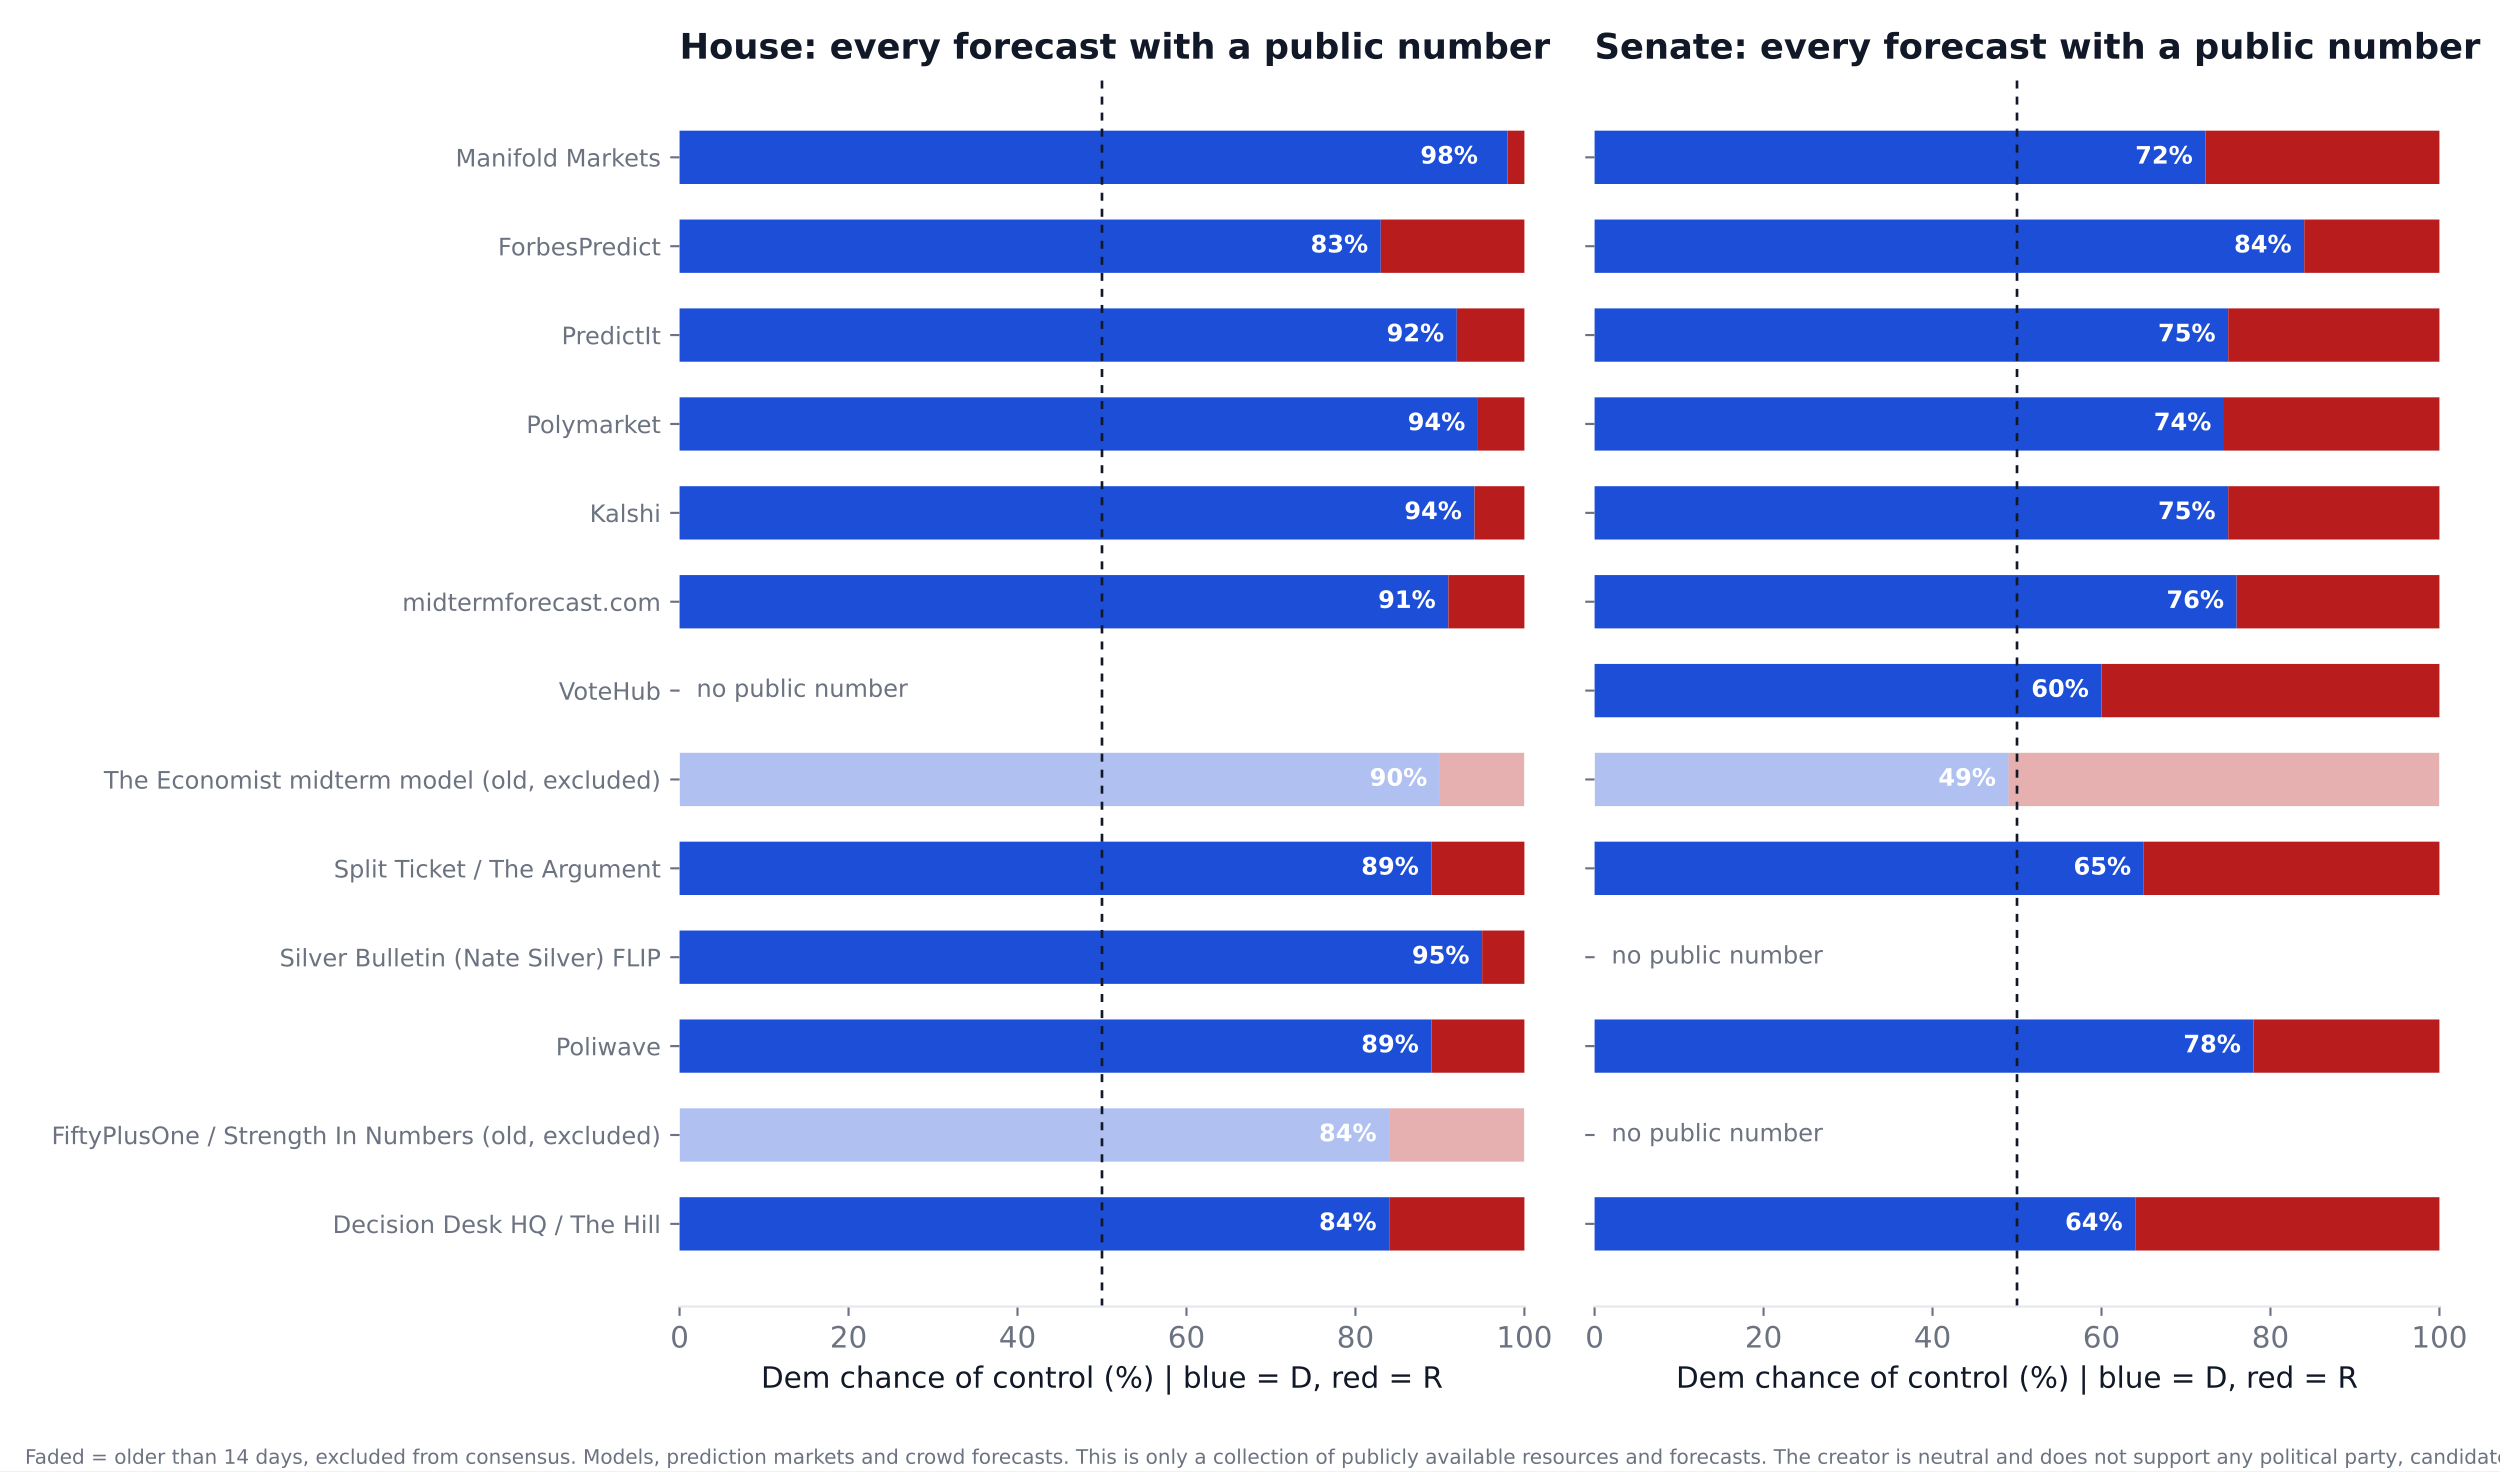
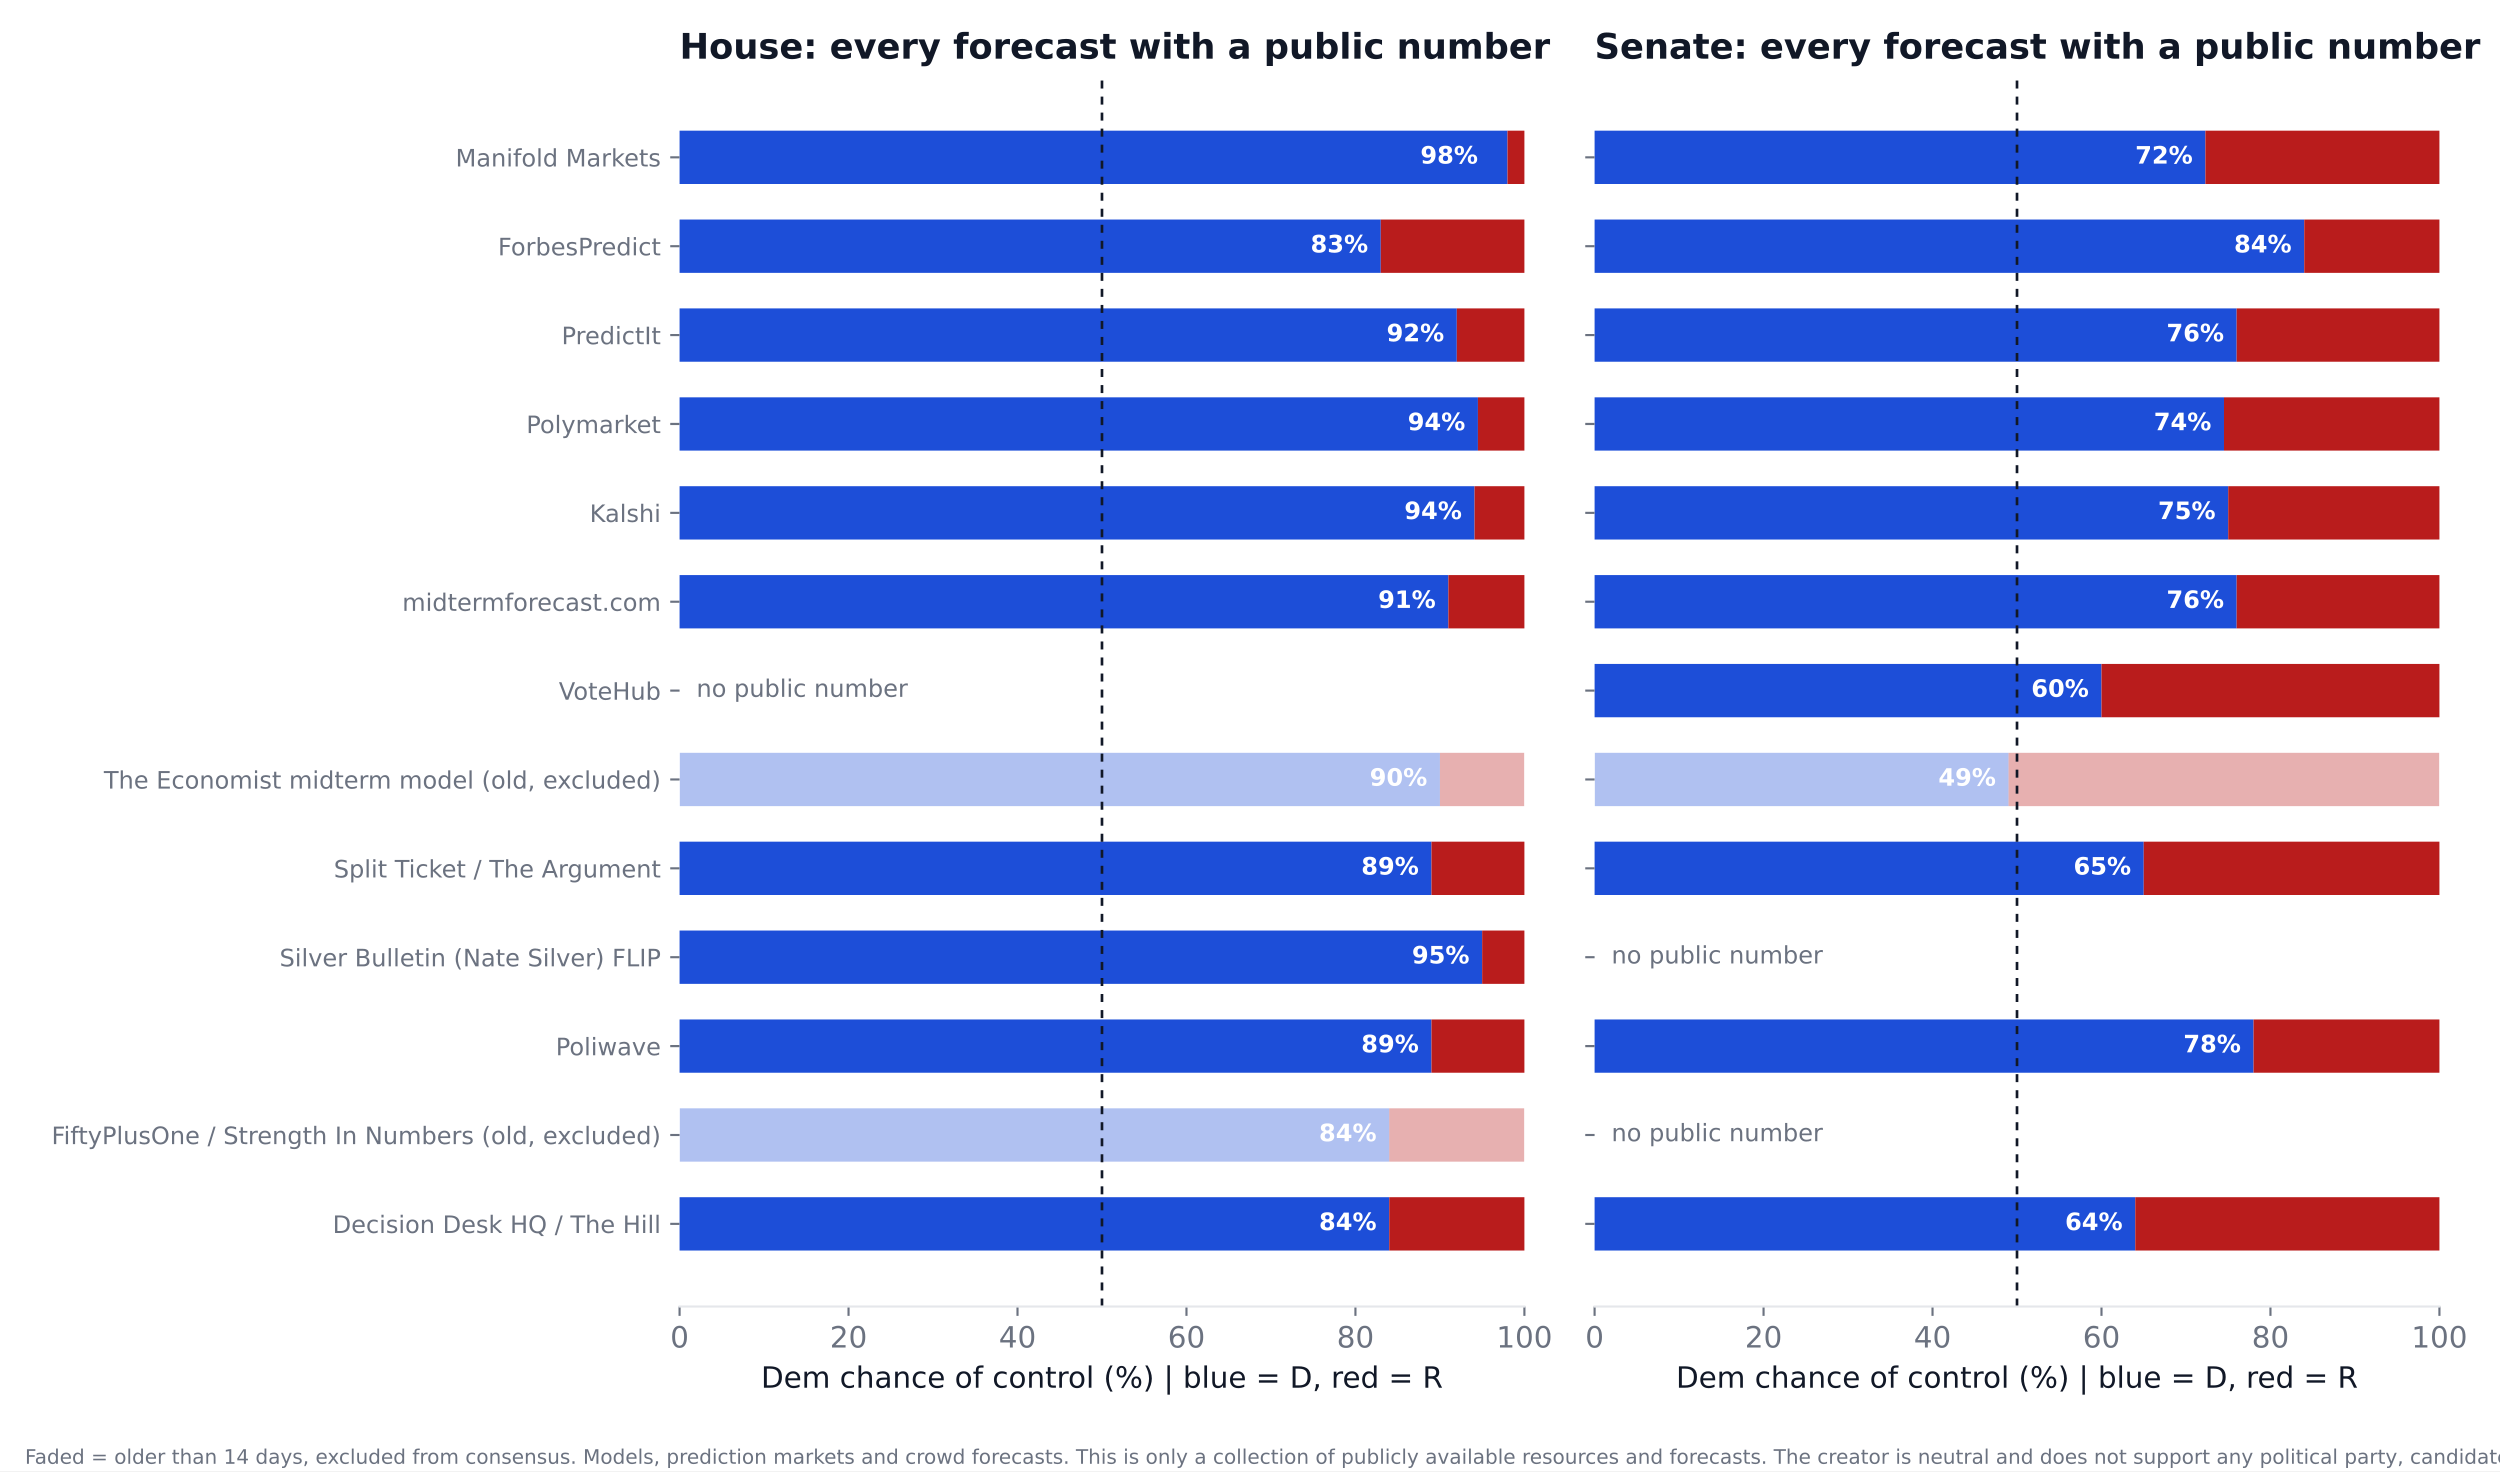
<svg xmlns="http://www.w3.org/2000/svg" xmlns:xlink="http://www.w3.org/1999/xlink" width="936pt" height="550.8pt" viewBox="0 0 936 550.8" version="1.1">
  <defs>
    <style type="text/css">*{stroke-linejoin: round; stroke-linecap: butt}</style>
  </defs>
  <g id="figure_1">
    <g id="patch_1">
      <path d="M 0 550.8  L 936 550.8  L 936 0  L 0 0  z " style="fill: #ffffff" />
    </g>
    <g id="axes_1">
      <g id="patch_2">
        <path d="M 254.433 489.159  L 570.736 489.159  L 570.736 27.96  L 254.433 27.96  z " style="fill: #ffffff" />
      </g>
      <g id="patch_3">
-         <path d="M 254.433 468.195  L 520.128 468.195  L 520.128 448.23  L 254.433 448.23  z " clip-path="url(#p89805e3b97)" style="fill: #1d4ed8" />
+         <path d="M 254.433 468.195  L 520.128 468.195  L 520.128 448.23  L 254.433 448.23  z " clip-path="url(#p51b4116039)" style="fill: #1d4ed8" />
      </g>
      <g id="patch_4">
-         <path d="M 520.128 468.195  L 570.736 468.195  L 570.736 448.23  L 520.128 448.23  z " clip-path="url(#p89805e3b97)" style="fill: #b91c1c" />
+         <path d="M 520.128 468.195  L 570.736 468.195  L 570.736 448.23  L 520.128 448.23  z " clip-path="url(#p51b4116039)" style="fill: #b91c1c" />
      </g>
      <g id="patch_5">
-         <path d="M 254.433 434.919  L 520.128 434.919  L 520.128 414.954  L 254.433 414.954  z " clip-path="url(#p89805e3b97)" style="fill: #1d4ed8; opacity: 0.35" />
+         <path d="M 254.433 434.919  L 520.128 434.919  L 520.128 414.954  L 254.433 414.954  z " clip-path="url(#p51b4116039)" style="fill: #1d4ed8; opacity: 0.35" />
      </g>
      <g id="patch_6">
-         <path d="M 520.128 434.919  L 570.736 434.919  L 570.736 414.954  L 520.128 414.954  z " clip-path="url(#p89805e3b97)" style="fill: #b91c1c; opacity: 0.35" />
+         <path d="M 520.128 434.919  L 570.736 434.919  L 570.736 414.954  L 520.128 414.954  z " clip-path="url(#p51b4116039)" style="fill: #b91c1c; opacity: 0.35" />
      </g>
      <g id="patch_7">
-         <path d="M 254.433 401.644  L 535.943 401.644  L 535.943 381.679  L 254.433 381.679  z " clip-path="url(#p89805e3b97)" style="fill: #1d4ed8" />
+         <path d="M 254.433 401.644  L 535.943 401.644  L 535.943 381.679  L 254.433 381.679  z " clip-path="url(#p51b4116039)" style="fill: #1d4ed8" />
      </g>
      <g id="patch_8">
-         <path d="M 535.943 401.644  L 570.736 401.644  L 570.736 381.679  L 535.943 381.679  z " clip-path="url(#p89805e3b97)" style="fill: #b91c1c" />
+         <path d="M 535.943 401.644  L 570.736 401.644  L 570.736 381.679  L 535.943 381.679  z " clip-path="url(#p51b4116039)" style="fill: #b91c1c" />
      </g>
      <g id="patch_9">
-         <path d="M 254.433 368.368  L 554.921 368.368  L 554.921 348.403  L 254.433 348.403  z " clip-path="url(#p89805e3b97)" style="fill: #1d4ed8" />
+         <path d="M 254.433 368.368  L 554.921 368.368  L 554.921 348.403  L 254.433 348.403  z " clip-path="url(#p51b4116039)" style="fill: #1d4ed8" />
      </g>
      <g id="patch_10">
-         <path d="M 554.921 368.368  L 570.736 368.368  L 570.736 348.403  L 554.921 348.403  z " clip-path="url(#p89805e3b97)" style="fill: #b91c1c" />
+         <path d="M 554.921 368.368  L 570.736 368.368  L 570.736 348.403  L 554.921 348.403  z " clip-path="url(#p51b4116039)" style="fill: #b91c1c" />
      </g>
      <g id="patch_11">
-         <path d="M 254.433 335.093  L 535.943 335.093  L 535.943 315.128  L 254.433 315.128  z " clip-path="url(#p89805e3b97)" style="fill: #1d4ed8" />
+         <path d="M 254.433 335.093  L 535.943 335.093  L 535.943 315.128  L 254.433 315.128  z " clip-path="url(#p51b4116039)" style="fill: #1d4ed8" />
      </g>
      <g id="patch_12">
-         <path d="M 535.943 335.093  L 570.736 335.093  L 570.736 315.128  L 535.943 315.128  z " clip-path="url(#p89805e3b97)" style="fill: #b91c1c" />
+         <path d="M 535.943 335.093  L 570.736 335.093  L 570.736 315.128  L 535.943 315.128  z " clip-path="url(#p51b4116039)" style="fill: #b91c1c" />
      </g>
      <g id="patch_13">
-         <path d="M 254.433 301.817  L 539.106 301.817  L 539.106 281.852  L 254.433 281.852  z " clip-path="url(#p89805e3b97)" style="fill: #1d4ed8; opacity: 0.35" />
+         <path d="M 254.433 301.817  L 539.106 301.817  L 539.106 281.852  L 254.433 281.852  z " clip-path="url(#p51b4116039)" style="fill: #1d4ed8; opacity: 0.35" />
      </g>
      <g id="patch_14">
-         <path d="M 539.106 301.817  L 570.736 301.817  L 570.736 281.852  L 539.106 281.852  z " clip-path="url(#p89805e3b97)" style="fill: #b91c1c; opacity: 0.35" />
+         <path d="M 539.106 301.817  L 570.736 301.817  L 570.736 281.852  L 539.106 281.852  z " clip-path="url(#p51b4116039)" style="fill: #b91c1c; opacity: 0.35" />
      </g>
      <g id="patch_15">
-         <path d="M 254.433 235.266  L 542.269 235.266  L 542.269 215.301  L 254.433 215.301  z " clip-path="url(#p89805e3b97)" style="fill: #1d4ed8" />
+         <path d="M 254.433 235.266  L 542.269 235.266  L 542.269 215.301  L 254.433 215.301  z " clip-path="url(#p51b4116039)" style="fill: #1d4ed8" />
      </g>
      <g id="patch_16">
-         <path d="M 542.269 235.266  L 570.736 235.266  L 570.736 215.301  L 542.269 215.301  z " clip-path="url(#p89805e3b97)" style="fill: #b91c1c" />
+         <path d="M 542.269 235.266  L 570.736 235.266  L 570.736 215.301  L 542.269 215.301  z " clip-path="url(#p51b4116039)" style="fill: #b91c1c" />
      </g>
      <g id="patch_17">
-         <path d="M 254.433 201.991  L 552.074 201.991  L 552.074 182.026  L 254.433 182.026  z " clip-path="url(#p89805e3b97)" style="fill: #1d4ed8" />
+         <path d="M 254.433 201.991  L 552.074 201.991  L 552.074 182.026  L 254.433 182.026  z " clip-path="url(#p51b4116039)" style="fill: #1d4ed8" />
      </g>
      <g id="patch_18">
-         <path d="M 552.074 201.991  L 570.736 201.991  L 570.736 182.026  L 552.074 182.026  z " clip-path="url(#p89805e3b97)" style="fill: #b91c1c" />
+         <path d="M 552.074 201.991  L 570.736 201.991  L 570.736 182.026  L 552.074 182.026  z " clip-path="url(#p51b4116039)" style="fill: #b91c1c" />
      </g>
      <g id="patch_19">
-         <path d="M 254.433 168.715  L 553.34 168.715  L 553.34 148.75  L 254.433 148.75  z " clip-path="url(#p89805e3b97)" style="fill: #1d4ed8" />
+         <path d="M 254.433 168.715  L 553.34 168.715  L 553.34 148.75  L 254.433 148.75  z " clip-path="url(#p51b4116039)" style="fill: #1d4ed8" />
      </g>
      <g id="patch_20">
-         <path d="M 553.34 168.715  L 570.736 168.715  L 570.736 148.75  L 553.34 148.75  z " clip-path="url(#p89805e3b97)" style="fill: #b91c1c" />
+         <path d="M 553.34 168.715  L 570.736 168.715  L 570.736 148.75  L 553.34 148.75  z " clip-path="url(#p51b4116039)" style="fill: #b91c1c" />
      </g>
      <g id="patch_21">
-         <path d="M 254.433 135.44  L 545.432 135.44  L 545.432 115.475  L 254.433 115.475  z " clip-path="url(#p89805e3b97)" style="fill: #1d4ed8" />
+         <path d="M 254.433 135.44  L 545.432 135.44  L 545.432 115.475  L 254.433 115.475  z " clip-path="url(#p51b4116039)" style="fill: #1d4ed8" />
      </g>
      <g id="patch_22">
-         <path d="M 545.432 135.44  L 570.736 135.44  L 570.736 115.475  L 545.432 115.475  z " clip-path="url(#p89805e3b97)" style="fill: #b91c1c" />
+         <path d="M 545.432 135.44  L 570.736 135.44  L 570.736 115.475  L 545.432 115.475  z " clip-path="url(#p51b4116039)" style="fill: #b91c1c" />
      </g>
      <g id="patch_23">
-         <path d="M 254.433 102.164  L 516.965 102.164  L 516.965 82.199  L 254.433 82.199  z " clip-path="url(#p89805e3b97)" style="fill: #1d4ed8" />
+         <path d="M 254.433 102.164  L 516.965 102.164  L 516.965 82.199  L 254.433 82.199  z " clip-path="url(#p51b4116039)" style="fill: #1d4ed8" />
      </g>
      <g id="patch_24">
-         <path d="M 516.965 102.164  L 570.736 102.164  L 570.736 82.199  L 516.965 82.199  z " clip-path="url(#p89805e3b97)" style="fill: #b91c1c" />
+         <path d="M 516.965 102.164  L 570.736 102.164  L 570.736 82.199  L 516.965 82.199  z " clip-path="url(#p51b4116039)" style="fill: #b91c1c" />
      </g>
      <g id="patch_25">
-         <path d="M 254.433 68.889  L 564.41 68.889  L 564.41 48.924  L 254.433 48.924  z " clip-path="url(#p89805e3b97)" style="fill: #1d4ed8" />
+         <path d="M 254.433 68.889  L 564.41 68.889  L 564.41 48.924  L 254.433 48.924  z " clip-path="url(#p51b4116039)" style="fill: #1d4ed8" />
      </g>
      <g id="patch_26">
-         <path d="M 564.41 68.889  L 570.736 68.889  L 570.736 48.924  L 564.41 48.924  z " clip-path="url(#p89805e3b97)" style="fill: #b91c1c" />
+         <path d="M 564.41 68.889  L 570.736 68.889  L 570.736 48.924  L 564.41 48.924  z " clip-path="url(#p51b4116039)" style="fill: #b91c1c" />
      </g>
      <g id="matplotlib.axis_1">
        <g id="xtick_1">
          <g id="line2d_1">
            <defs>
-               <path id="mbe87a7984d" d="M 0 0  L 0 3.5  " style="stroke: #6b7280; stroke-width: 0.8" />
+               <path id="mcd37101087" d="M 0 0  L 0 3.5  " style="stroke: #6b7280; stroke-width: 0.8" />
            </defs>
            <g>
-               <use xlink:href="#mbe87a7984d" x="254.433" y="489.159" style="fill: #6b7280; stroke: #6b7280; stroke-width: 0.8" />
+               <use xlink:href="#mcd37101087" x="254.433" y="489.159" style="fill: #6b7280; stroke: #6b7280; stroke-width: 0.8" />
            </g>
          </g>
          <g id="text_1">
            <text style="font-size: 11px; font-family: 'DejaVu Sans'; text-anchor: middle; fill: #6b7280" x="254.433" y="504.516" transform="rotate(-0 254.4325 504.516)">0</text>
          </g>
        </g>
        <g id="xtick_2">
          <g id="line2d_2">
            <g>
-               <use xlink:href="#mbe87a7984d" x="317.693" y="489.159" style="fill: #6b7280; stroke: #6b7280; stroke-width: 0.8" />
+               <use xlink:href="#mcd37101087" x="317.693" y="489.159" style="fill: #6b7280; stroke: #6b7280; stroke-width: 0.8" />
            </g>
          </g>
          <g id="text_2">
            <text style="font-size: 11px; font-family: 'DejaVu Sans'; text-anchor: middle; fill: #6b7280" x="317.693" y="504.516" transform="rotate(-0 317.6932 504.516)">20</text>
          </g>
        </g>
        <g id="xtick_3">
          <g id="line2d_3">
            <g>
-               <use xlink:href="#mbe87a7984d" x="380.954" y="489.159" style="fill: #6b7280; stroke: #6b7280; stroke-width: 0.8" />
+               <use xlink:href="#mcd37101087" x="380.954" y="489.159" style="fill: #6b7280; stroke: #6b7280; stroke-width: 0.8" />
            </g>
          </g>
          <g id="text_3">
            <text style="font-size: 11px; font-family: 'DejaVu Sans'; text-anchor: middle; fill: #6b7280" x="380.954" y="504.516" transform="rotate(-0 380.954 504.516)">40</text>
          </g>
        </g>
        <g id="xtick_4">
          <g id="line2d_4">
            <g>
-               <use xlink:href="#mbe87a7984d" x="444.215" y="489.159" style="fill: #6b7280; stroke: #6b7280; stroke-width: 0.8" />
+               <use xlink:href="#mcd37101087" x="444.215" y="489.159" style="fill: #6b7280; stroke: #6b7280; stroke-width: 0.8" />
            </g>
          </g>
          <g id="text_4">
            <text style="font-size: 11px; font-family: 'DejaVu Sans'; text-anchor: middle; fill: #6b7280" x="444.215" y="504.516" transform="rotate(-0 444.2147 504.516)">60</text>
          </g>
        </g>
        <g id="xtick_5">
          <g id="line2d_5">
            <g>
-               <use xlink:href="#mbe87a7984d" x="507.476" y="489.159" style="fill: #6b7280; stroke: #6b7280; stroke-width: 0.8" />
+               <use xlink:href="#mcd37101087" x="507.476" y="489.159" style="fill: #6b7280; stroke: #6b7280; stroke-width: 0.8" />
            </g>
          </g>
          <g id="text_5">
            <text style="font-size: 11px; font-family: 'DejaVu Sans'; text-anchor: middle; fill: #6b7280" x="507.476" y="504.516" transform="rotate(-0 507.4755 504.516)">80</text>
          </g>
        </g>
        <g id="xtick_6">
          <g id="line2d_6">
            <g>
-               <use xlink:href="#mbe87a7984d" x="570.736" y="489.159" style="fill: #6b7280; stroke: #6b7280; stroke-width: 0.8" />
+               <use xlink:href="#mcd37101087" x="570.736" y="489.159" style="fill: #6b7280; stroke: #6b7280; stroke-width: 0.8" />
            </g>
          </g>
          <g id="text_6">
            <text style="font-size: 11px; font-family: 'DejaVu Sans'; text-anchor: middle; fill: #6b7280" x="570.736" y="504.516" transform="rotate(-0 570.7363 504.516)">100</text>
          </g>
        </g>
        <g id="text_7">
          <text style="font-size: 11px; font-family: 'DejaVu Sans'; text-anchor: middle; fill: #111827" x="412.584" y="519.565" transform="rotate(-0 412.5844 519.565)">Dem chance of control (%)  |  blue = D, red = R</text>
        </g>
      </g>
      <g id="matplotlib.axis_2">
        <g id="ytick_1">
          <g id="line2d_7">
            <defs>
-               <path id="m3fda03e2d8" d="M 0 0  L -3.5 0  " style="stroke: #6b7280; stroke-width: 0.8" />
+               <path id="m85558518d0" d="M 0 0  L -3.5 0  " style="stroke: #6b7280; stroke-width: 0.8" />
            </defs>
            <g>
-               <use xlink:href="#m3fda03e2d8" x="254.433" y="458.212" style="fill: #6b7280; stroke: #6b7280; stroke-width: 0.8" />
+               <use xlink:href="#m85558518d0" x="254.433" y="458.212" style="fill: #6b7280; stroke: #6b7280; stroke-width: 0.8" />
            </g>
          </g>
          <g id="text_8">
            <text style="font-size: 9px; font-family: 'DejaVu Sans'; text-anchor: end; fill: #6b7280" x="247.433" y="461.632" transform="rotate(-0 247.4325 461.6316)">Decision Desk HQ / The Hill</text>
          </g>
        </g>
        <g id="ytick_2">
          <g id="line2d_8">
            <g>
-               <use xlink:href="#m3fda03e2d8" x="254.433" y="424.937" style="fill: #6b7280; stroke: #6b7280; stroke-width: 0.8" />
+               <use xlink:href="#m85558518d0" x="254.433" y="424.937" style="fill: #6b7280; stroke: #6b7280; stroke-width: 0.8" />
            </g>
          </g>
          <g id="text_9">
            <text style="font-size: 9px; font-family: 'DejaVu Sans'; text-anchor: end; fill: #6b7280" x="247.433" y="428.356" transform="rotate(-0 247.4325 428.3561)">FiftyPlusOne / Strength In Numbers (old, excluded)</text>
          </g>
        </g>
        <g id="ytick_3">
          <g id="line2d_9">
            <g>
-               <use xlink:href="#m3fda03e2d8" x="254.433" y="391.661" style="fill: #6b7280; stroke: #6b7280; stroke-width: 0.8" />
+               <use xlink:href="#m85558518d0" x="254.433" y="391.661" style="fill: #6b7280; stroke: #6b7280; stroke-width: 0.8" />
            </g>
          </g>
          <g id="text_10">
            <text style="font-size: 9px; font-family: 'DejaVu Sans'; text-anchor: end; fill: #6b7280" x="247.433" y="395.081" transform="rotate(-0 247.4325 395.0806)">Poliwave</text>
          </g>
        </g>
        <g id="ytick_4">
          <g id="line2d_10">
            <g>
-               <use xlink:href="#m3fda03e2d8" x="254.433" y="358.386" style="fill: #6b7280; stroke: #6b7280; stroke-width: 0.8" />
+               <use xlink:href="#m85558518d0" x="254.433" y="358.386" style="fill: #6b7280; stroke: #6b7280; stroke-width: 0.8" />
            </g>
          </g>
          <g id="text_11">
            <text style="font-size: 9px; font-family: 'DejaVu Sans'; text-anchor: end; fill: #6b7280" x="247.433" y="361.805" transform="rotate(-0 247.4325 361.8051)">Silver Bulletin (Nate Silver) FLIP</text>
          </g>
        </g>
        <g id="ytick_5">
          <g id="line2d_11">
            <g>
-               <use xlink:href="#m3fda03e2d8" x="254.433" y="325.11" style="fill: #6b7280; stroke: #6b7280; stroke-width: 0.8" />
+               <use xlink:href="#m85558518d0" x="254.433" y="325.11" style="fill: #6b7280; stroke: #6b7280; stroke-width: 0.8" />
            </g>
          </g>
          <g id="text_12">
            <text style="font-size: 9px; font-family: 'DejaVu Sans'; text-anchor: end; fill: #6b7280" x="247.433" y="328.53" transform="rotate(-0 247.4325 328.5296)">Split Ticket / The Argument</text>
          </g>
        </g>
        <g id="ytick_6">
          <g id="line2d_12">
            <g>
-               <use xlink:href="#m3fda03e2d8" x="254.433" y="291.835" style="fill: #6b7280; stroke: #6b7280; stroke-width: 0.8" />
+               <use xlink:href="#m85558518d0" x="254.433" y="291.835" style="fill: #6b7280; stroke: #6b7280; stroke-width: 0.8" />
            </g>
          </g>
          <g id="text_13">
            <text style="font-size: 9px; font-family: 'DejaVu Sans'; text-anchor: end; fill: #6b7280" x="247.433" y="295.254" transform="rotate(-0 247.4325 295.2541)">The Economist midterm model (old, excluded)</text>
          </g>
        </g>
        <g id="ytick_7">
          <g id="line2d_13">
            <g>
-               <use xlink:href="#m3fda03e2d8" x="254.433" y="258.559" style="fill: #6b7280; stroke: #6b7280; stroke-width: 0.8" />
+               <use xlink:href="#m85558518d0" x="254.433" y="258.559" style="fill: #6b7280; stroke: #6b7280; stroke-width: 0.8" />
            </g>
          </g>
          <g id="text_14">
            <text style="font-size: 9px; font-family: 'DejaVu Sans'; text-anchor: end; fill: #6b7280" x="247.433" y="261.979" transform="rotate(-0 247.4325 261.9786)">VoteHub</text>
          </g>
        </g>
        <g id="ytick_8">
          <g id="line2d_14">
            <g>
-               <use xlink:href="#m3fda03e2d8" x="254.433" y="225.284" style="fill: #6b7280; stroke: #6b7280; stroke-width: 0.8" />
+               <use xlink:href="#m85558518d0" x="254.433" y="225.284" style="fill: #6b7280; stroke: #6b7280; stroke-width: 0.8" />
            </g>
          </g>
          <g id="text_15">
            <text style="font-size: 9px; font-family: 'DejaVu Sans'; text-anchor: end; fill: #6b7280" x="247.433" y="228.703" transform="rotate(-0 247.4325 228.7031)">midtermforecast.com</text>
          </g>
        </g>
        <g id="ytick_9">
          <g id="line2d_15">
            <g>
-               <use xlink:href="#m3fda03e2d8" x="254.433" y="192.008" style="fill: #6b7280; stroke: #6b7280; stroke-width: 0.8" />
+               <use xlink:href="#m85558518d0" x="254.433" y="192.008" style="fill: #6b7280; stroke: #6b7280; stroke-width: 0.8" />
            </g>
          </g>
          <g id="text_16">
            <text style="font-size: 9px; font-family: 'DejaVu Sans'; text-anchor: end; fill: #6b7280" x="247.433" y="195.428" transform="rotate(-0 247.4325 195.4276)">Kalshi</text>
          </g>
        </g>
        <g id="ytick_10">
          <g id="line2d_16">
            <g>
-               <use xlink:href="#m3fda03e2d8" x="254.433" y="158.733" style="fill: #6b7280; stroke: #6b7280; stroke-width: 0.8" />
+               <use xlink:href="#m85558518d0" x="254.433" y="158.733" style="fill: #6b7280; stroke: #6b7280; stroke-width: 0.8" />
            </g>
          </g>
          <g id="text_17">
            <text style="font-size: 9px; font-family: 'DejaVu Sans'; text-anchor: end; fill: #6b7280" x="247.433" y="162.152" transform="rotate(-0 247.4325 162.1521)">Polymarket</text>
          </g>
        </g>
        <g id="ytick_11">
          <g id="line2d_17">
            <g>
-               <use xlink:href="#m3fda03e2d8" x="254.433" y="125.457" style="fill: #6b7280; stroke: #6b7280; stroke-width: 0.8" />
+               <use xlink:href="#m85558518d0" x="254.433" y="125.457" style="fill: #6b7280; stroke: #6b7280; stroke-width: 0.8" />
            </g>
          </g>
          <g id="text_18">
            <text style="font-size: 9px; font-family: 'DejaVu Sans'; text-anchor: end; fill: #6b7280" x="247.433" y="128.877" transform="rotate(-0 247.4325 128.8765)">PredictIt</text>
          </g>
        </g>
        <g id="ytick_12">
          <g id="line2d_18">
            <g>
-               <use xlink:href="#m3fda03e2d8" x="254.433" y="92.182" style="fill: #6b7280; stroke: #6b7280; stroke-width: 0.8" />
+               <use xlink:href="#m85558518d0" x="254.433" y="92.182" style="fill: #6b7280; stroke: #6b7280; stroke-width: 0.8" />
            </g>
          </g>
          <g id="text_19">
            <text style="font-size: 9px; font-family: 'DejaVu Sans'; text-anchor: end; fill: #6b7280" x="247.433" y="95.601" transform="rotate(-0 247.4325 95.60103)">ForbesPredict</text>
          </g>
        </g>
        <g id="ytick_13">
          <g id="line2d_19">
            <g>
-               <use xlink:href="#m3fda03e2d8" x="254.433" y="58.906" style="fill: #6b7280; stroke: #6b7280; stroke-width: 0.8" />
+               <use xlink:href="#m85558518d0" x="254.433" y="58.906" style="fill: #6b7280; stroke: #6b7280; stroke-width: 0.8" />
            </g>
          </g>
          <g id="text_20">
            <text style="font-size: 9px; font-family: 'DejaVu Sans'; text-anchor: end; fill: #6b7280" x="247.433" y="62.326" transform="rotate(-0 247.4325 62.32552)">Manifold Markets</text>
          </g>
        </g>
      </g>
      <g id="line2d_20">
-         <path d="M 412.584 489.159  L 412.584 27.96  " clip-path="url(#p89805e3b97)" style="fill: none; stroke-dasharray: 3,3; stroke-dashoffset: 0; stroke: #111827" />
+         <path d="M 412.584 489.159  L 412.584 27.96  " clip-path="url(#p51b4116039)" style="fill: none; stroke-dasharray: 3,3; stroke-dashoffset: 0; stroke: #111827" />
      </g>
      <g id="patch_27">
        <path d="M 254.433 489.159  L 570.736 489.159  " style="fill: none; stroke: #e5e7eb; stroke-width: 0.8; stroke-linejoin: miter; stroke-linecap: square" />
      </g>
      <g id="text_21">
        <text style="font-weight: 700; font-size: 9px; font-family: 'DejaVu Sans'; text-anchor: end; fill: #ffffff" x="515.383" y="460.55" transform="rotate(-0 515.3831 460.5502)">84%</text>
      </g>
      <g id="text_22">
        <text style="font-weight: 700; font-size: 9px; font-family: 'DejaVu Sans'; text-anchor: end; fill: #ffffff" x="515.383" y="427.275" transform="rotate(-0 515.3831 427.2747)">84%</text>
      </g>
      <g id="text_23">
        <text style="font-weight: 700; font-size: 9px; font-family: 'DejaVu Sans'; text-anchor: end; fill: #ffffff" x="531.198" y="393.999" transform="rotate(-0 531.1983 393.9992)">89%</text>
      </g>
      <g id="text_24">
        <text style="font-weight: 700; font-size: 9px; font-family: 'DejaVu Sans'; text-anchor: end; fill: #ffffff" x="550.177" y="360.724" transform="rotate(-0 550.1765 360.7237)">95%</text>
      </g>
      <g id="text_25">
        <text style="font-weight: 700; font-size: 9px; font-family: 'DejaVu Sans'; text-anchor: end; fill: #ffffff" x="531.198" y="327.448" transform="rotate(-0 531.1983 327.4482)">89%</text>
      </g>
      <g id="text_26">
        <text style="font-weight: 700; font-size: 9px; font-family: 'DejaVu Sans'; text-anchor: end; fill: #ffffff" x="534.361" y="294.173" transform="rotate(-0 534.3613 294.1727)">90%</text>
      </g>
      <g id="text_27">
        <text style="font-size: 9px; font-family: 'DejaVu Sans'; text-anchor: start; fill: #6b7280" x="260.759" y="260.898" transform="rotate(-0 260.7586 260.8975)">no public number</text>
      </g>
      <g id="text_28">
        <text style="font-weight: 700; font-size: 9px; font-family: 'DejaVu Sans'; text-anchor: end; fill: #ffffff" x="537.524" y="227.622" transform="rotate(-0 537.5244 227.6217)">91%</text>
      </g>
      <g id="text_29">
        <text style="font-weight: 700; font-size: 9px; font-family: 'DejaVu Sans'; text-anchor: end; fill: #ffffff" x="547.33" y="194.346" transform="rotate(-0 547.3298 194.3462)">94%</text>
      </g>
      <g id="text_30">
        <text style="font-weight: 700; font-size: 9px; font-family: 'DejaVu Sans'; text-anchor: end; fill: #ffffff" x="548.595" y="161.071" transform="rotate(-0 548.595 161.0706)">94%</text>
      </g>
      <g id="text_31">
        <text style="font-weight: 700; font-size: 9px; font-family: 'DejaVu Sans'; text-anchor: end; fill: #ffffff" x="540.687" y="127.795" transform="rotate(-0 540.6874 127.7951)">92%</text>
      </g>
      <g id="text_32">
        <text style="font-weight: 700; font-size: 9px; font-family: 'DejaVu Sans'; text-anchor: end; fill: #ffffff" x="512.22" y="94.52" transform="rotate(-0 512.2201 94.51963)">83%</text>
      </g>
      <g id="text_33">
        <text style="font-weight: 700; font-size: 9px; font-family: 'DejaVu Sans'; text-anchor: end; fill: #ffffff" x="553.34" y="61.244" transform="rotate(-0 553.3395 61.24412)">98%</text>
      </g>
      <g id="text_34">
        <text style="font-weight: 700; font-size: 13.2px; font-family: 'DejaVu Sans'; text-anchor: start; fill: #111827" x="254.433" y="21.96" transform="rotate(-0 254.4325 21.96)">House: every forecast with a public number</text>
      </g>
    </g>
    <g id="axes_2">
      <g id="patch_28">
        <path d="M 597.016 489.159  L 913.32 489.159  L 913.32 27.96  L 597.016 27.96  z " style="fill: #ffffff" />
      </g>
      <g id="patch_29">
-         <path d="M 597.016 468.195  L 799.451 468.195  L 799.451 448.23  L 597.016 448.23  z " clip-path="url(#p4d7e7a5541)" style="fill: #1d4ed8" />
+         <path d="M 597.016 468.195  L 799.451 468.195  L 799.451 448.23  L 597.016 448.23  z " clip-path="url(#pf6389041ae)" style="fill: #1d4ed8" />
      </g>
      <g id="patch_30">
-         <path d="M 799.451 468.195  L 913.32 468.195  L 913.32 448.23  L 799.451 448.23  z " clip-path="url(#p4d7e7a5541)" style="fill: #b91c1c" />
+         <path d="M 799.451 468.195  L 913.32 468.195  L 913.32 448.23  L 799.451 448.23  z " clip-path="url(#pf6389041ae)" style="fill: #b91c1c" />
      </g>
      <g id="patch_31">
-         <path d="M 597.016 401.644  L 843.733 401.644  L 843.733 381.679  L 597.016 381.679  z " clip-path="url(#p4d7e7a5541)" style="fill: #1d4ed8" />
+         <path d="M 597.016 401.644  L 843.733 401.644  L 843.733 381.679  L 597.016 381.679  z " clip-path="url(#pf6389041ae)" style="fill: #1d4ed8" />
      </g>
      <g id="patch_32">
-         <path d="M 843.733 401.644  L 913.32 401.644  L 913.32 381.679  L 843.733 381.679  z " clip-path="url(#p4d7e7a5541)" style="fill: #b91c1c" />
+         <path d="M 843.733 401.644  L 913.32 401.644  L 913.32 381.679  L 843.733 381.679  z " clip-path="url(#pf6389041ae)" style="fill: #b91c1c" />
      </g>
      <g id="patch_33">
-         <path d="M 597.016 335.093  L 802.614 335.093  L 802.614 315.128  L 597.016 315.128  z " clip-path="url(#p4d7e7a5541)" style="fill: #1d4ed8" />
+         <path d="M 597.016 335.093  L 802.614 335.093  L 802.614 315.128  L 597.016 315.128  z " clip-path="url(#pf6389041ae)" style="fill: #1d4ed8" />
      </g>
      <g id="patch_34">
-         <path d="M 802.614 335.093  L 913.32 335.093  L 913.32 315.128  L 802.614 315.128  z " clip-path="url(#p4d7e7a5541)" style="fill: #b91c1c" />
+         <path d="M 802.614 335.093  L 913.32 335.093  L 913.32 315.128  L 802.614 315.128  z " clip-path="url(#pf6389041ae)" style="fill: #b91c1c" />
      </g>
      <g id="patch_35">
-         <path d="M 597.016 301.817  L 752.005 301.817  L 752.005 281.852  L 597.016 281.852  z " clip-path="url(#p4d7e7a5541)" style="fill: #1d4ed8; opacity: 0.35" />
+         <path d="M 597.016 301.817  L 752.005 301.817  L 752.005 281.852  L 597.016 281.852  z " clip-path="url(#pf6389041ae)" style="fill: #1d4ed8; opacity: 0.35" />
      </g>
      <g id="patch_36">
-         <path d="M 752.005 301.817  L 913.32 301.817  L 913.32 281.852  L 752.005 281.852  z " clip-path="url(#p4d7e7a5541)" style="fill: #b91c1c; opacity: 0.35" />
+         <path d="M 752.005 301.817  L 913.32 301.817  L 913.32 281.852  L 752.005 281.852  z " clip-path="url(#pf6389041ae)" style="fill: #b91c1c; opacity: 0.35" />
      </g>
      <g id="patch_37">
-         <path d="M 597.016 268.542  L 786.798 268.542  L 786.798 248.577  L 597.016 248.577  z " clip-path="url(#p4d7e7a5541)" style="fill: #1d4ed8" />
+         <path d="M 597.016 268.542  L 786.798 268.542  L 786.798 248.577  L 597.016 248.577  z " clip-path="url(#pf6389041ae)" style="fill: #1d4ed8" />
      </g>
      <g id="patch_38">
-         <path d="M 786.798 268.542  L 913.32 268.542  L 913.32 248.577  L 786.798 248.577  z " clip-path="url(#p4d7e7a5541)" style="fill: #b91c1c" />
+         <path d="M 786.798 268.542  L 913.32 268.542  L 913.32 248.577  L 786.798 248.577  z " clip-path="url(#pf6389041ae)" style="fill: #b91c1c" />
      </g>
      <g id="patch_39">
-         <path d="M 597.016 235.266  L 837.407 235.266  L 837.407 215.301  L 597.016 215.301  z " clip-path="url(#p4d7e7a5541)" style="fill: #1d4ed8" />
+         <path d="M 597.016 235.266  L 837.407 235.266  L 837.407 215.301  L 597.016 215.301  z " clip-path="url(#pf6389041ae)" style="fill: #1d4ed8" />
      </g>
      <g id="patch_40">
-         <path d="M 837.407 235.266  L 913.32 235.266  L 913.32 215.301  L 837.407 215.301  z " clip-path="url(#p4d7e7a5541)" style="fill: #b91c1c" />
+         <path d="M 837.407 235.266  L 913.32 235.266  L 913.32 215.301  L 837.407 215.301  z " clip-path="url(#pf6389041ae)" style="fill: #b91c1c" />
      </g>
      <g id="patch_41">
-         <path d="M 597.016 201.991  L 834.244 201.991  L 834.244 182.026  L 597.016 182.026  z " clip-path="url(#p4d7e7a5541)" style="fill: #1d4ed8" />
+         <path d="M 597.016 201.991  L 834.244 201.991  L 834.244 182.026  L 597.016 182.026  z " clip-path="url(#pf6389041ae)" style="fill: #1d4ed8" />
      </g>
      <g id="patch_42">
-         <path d="M 834.244 201.991  L 913.32 201.991  L 913.32 182.026  L 834.244 182.026  z " clip-path="url(#p4d7e7a5541)" style="fill: #b91c1c" />
+         <path d="M 834.244 201.991  L 913.32 201.991  L 913.32 182.026  L 834.244 182.026  z " clip-path="url(#pf6389041ae)" style="fill: #b91c1c" />
      </g>
      <g id="patch_43">
-         <path d="M 597.016 168.715  L 832.663 168.715  L 832.663 148.75  L 597.016 148.75  z " clip-path="url(#p4d7e7a5541)" style="fill: #1d4ed8" />
+         <path d="M 597.016 168.715  L 832.663 168.715  L 832.663 148.75  L 597.016 148.75  z " clip-path="url(#pf6389041ae)" style="fill: #1d4ed8" />
      </g>
      <g id="patch_44">
-         <path d="M 832.663 168.715  L 913.32 168.715  L 913.32 148.75  L 832.663 148.75  z " clip-path="url(#p4d7e7a5541)" style="fill: #b91c1c" />
+         <path d="M 832.663 168.715  L 913.32 168.715  L 913.32 148.75  L 832.663 148.75  z " clip-path="url(#pf6389041ae)" style="fill: #b91c1c" />
      </g>
      <g id="patch_45">
-         <path d="M 597.016 135.44  L 834.244 135.44  L 834.244 115.475  L 597.016 115.475  z " clip-path="url(#p4d7e7a5541)" style="fill: #1d4ed8" />
+         <path d="M 597.016 135.44  L 837.407 135.44  L 837.407 115.475  L 597.016 115.475  z " clip-path="url(#pf6389041ae)" style="fill: #1d4ed8" />
      </g>
      <g id="patch_46">
-         <path d="M 834.244 135.44  L 913.32 135.44  L 913.32 115.475  L 834.244 115.475  z " clip-path="url(#p4d7e7a5541)" style="fill: #b91c1c" />
+         <path d="M 837.407 135.44  L 913.32 135.44  L 913.32 115.475  L 837.407 115.475  z " clip-path="url(#pf6389041ae)" style="fill: #b91c1c" />
      </g>
      <g id="patch_47">
-         <path d="M 597.016 102.164  L 862.711 102.164  L 862.711 82.199  L 597.016 82.199  z " clip-path="url(#p4d7e7a5541)" style="fill: #1d4ed8" />
+         <path d="M 597.016 102.164  L 862.711 102.164  L 862.711 82.199  L 597.016 82.199  z " clip-path="url(#pf6389041ae)" style="fill: #1d4ed8" />
      </g>
      <g id="patch_48">
-         <path d="M 862.711 102.164  L 913.32 102.164  L 913.32 82.199  L 862.711 82.199  z " clip-path="url(#p4d7e7a5541)" style="fill: #b91c1c" />
+         <path d="M 862.711 102.164  L 913.32 102.164  L 913.32 82.199  L 862.711 82.199  z " clip-path="url(#pf6389041ae)" style="fill: #b91c1c" />
      </g>
      <g id="patch_49">
-         <path d="M 597.016 68.889  L 825.704 68.889  L 825.704 48.924  L 597.016 48.924  z " clip-path="url(#p4d7e7a5541)" style="fill: #1d4ed8" />
+         <path d="M 597.016 68.889  L 825.704 68.889  L 825.704 48.924  L 597.016 48.924  z " clip-path="url(#pf6389041ae)" style="fill: #1d4ed8" />
      </g>
      <g id="patch_50">
-         <path d="M 825.704 68.889  L 913.32 68.889  L 913.32 48.924  L 825.704 48.924  z " clip-path="url(#p4d7e7a5541)" style="fill: #b91c1c" />
+         <path d="M 825.704 68.889  L 913.32 68.889  L 913.32 48.924  L 825.704 48.924  z " clip-path="url(#pf6389041ae)" style="fill: #b91c1c" />
      </g>
      <g id="matplotlib.axis_3">
        <g id="xtick_7">
          <g id="line2d_21">
            <g>
-               <use xlink:href="#mbe87a7984d" x="597.016" y="489.159" style="fill: #6b7280; stroke: #6b7280; stroke-width: 0.8" />
+               <use xlink:href="#mcd37101087" x="597.016" y="489.159" style="fill: #6b7280; stroke: #6b7280; stroke-width: 0.8" />
            </g>
          </g>
          <g id="text_35">
            <text style="font-size: 11px; font-family: 'DejaVu Sans'; text-anchor: middle; fill: #6b7280" x="597.016" y="504.516" transform="rotate(-0 597.0163 504.516)">0</text>
          </g>
        </g>
        <g id="xtick_8">
          <g id="line2d_22">
            <g>
-               <use xlink:href="#mbe87a7984d" x="660.277" y="489.159" style="fill: #6b7280; stroke: #6b7280; stroke-width: 0.8" />
+               <use xlink:href="#mcd37101087" x="660.277" y="489.159" style="fill: #6b7280; stroke: #6b7280; stroke-width: 0.8" />
            </g>
          </g>
          <g id="text_36">
            <text style="font-size: 11px; font-family: 'DejaVu Sans'; text-anchor: middle; fill: #6b7280" x="660.277" y="504.516" transform="rotate(-0 660.277 504.516)">20</text>
          </g>
        </g>
        <g id="xtick_9">
          <g id="line2d_23">
            <g>
-               <use xlink:href="#mbe87a7984d" x="723.538" y="489.159" style="fill: #6b7280; stroke: #6b7280; stroke-width: 0.8" />
+               <use xlink:href="#mcd37101087" x="723.538" y="489.159" style="fill: #6b7280; stroke: #6b7280; stroke-width: 0.8" />
            </g>
          </g>
          <g id="text_37">
            <text style="font-size: 11px; font-family: 'DejaVu Sans'; text-anchor: middle; fill: #6b7280" x="723.538" y="504.516" transform="rotate(-0 723.5377 504.516)">40</text>
          </g>
        </g>
        <g id="xtick_10">
          <g id="line2d_24">
            <g>
-               <use xlink:href="#mbe87a7984d" x="786.798" y="489.159" style="fill: #6b7280; stroke: #6b7280; stroke-width: 0.8" />
+               <use xlink:href="#mcd37101087" x="786.798" y="489.159" style="fill: #6b7280; stroke: #6b7280; stroke-width: 0.8" />
            </g>
          </g>
          <g id="text_38">
            <text style="font-size: 11px; font-family: 'DejaVu Sans'; text-anchor: middle; fill: #6b7280" x="786.798" y="504.516" transform="rotate(-0 786.7985 504.516)">60</text>
          </g>
        </g>
        <g id="xtick_11">
          <g id="line2d_25">
            <g>
-               <use xlink:href="#mbe87a7984d" x="850.059" y="489.159" style="fill: #6b7280; stroke: #6b7280; stroke-width: 0.8" />
+               <use xlink:href="#mcd37101087" x="850.059" y="489.159" style="fill: #6b7280; stroke: #6b7280; stroke-width: 0.8" />
            </g>
          </g>
          <g id="text_39">
            <text style="font-size: 11px; font-family: 'DejaVu Sans'; text-anchor: middle; fill: #6b7280" x="850.059" y="504.516" transform="rotate(-0 850.0593 504.516)">80</text>
          </g>
        </g>
        <g id="xtick_12">
          <g id="line2d_26">
            <g>
-               <use xlink:href="#mbe87a7984d" x="913.32" y="489.159" style="fill: #6b7280; stroke: #6b7280; stroke-width: 0.8" />
+               <use xlink:href="#mcd37101087" x="913.32" y="489.159" style="fill: #6b7280; stroke: #6b7280; stroke-width: 0.8" />
            </g>
          </g>
          <g id="text_40">
            <text style="font-size: 11px; font-family: 'DejaVu Sans'; text-anchor: middle; fill: #6b7280" x="913.32" y="504.516" transform="rotate(-0 913.32 504.516)">100</text>
          </g>
        </g>
        <g id="text_41">
          <text style="font-size: 11px; font-family: 'DejaVu Sans'; text-anchor: middle; fill: #111827" x="755.168" y="519.565" transform="rotate(-0 755.1681 519.565)">Dem chance of control (%)  |  blue = D, red = R</text>
        </g>
      </g>
      <g id="matplotlib.axis_4">
        <g id="ytick_14">
          <g id="line2d_27">
            <g>
-               <use xlink:href="#m3fda03e2d8" x="597.016" y="458.212" style="fill: #6b7280; stroke: #6b7280; stroke-width: 0.8" />
+               <use xlink:href="#m85558518d0" x="597.016" y="458.212" style="fill: #6b7280; stroke: #6b7280; stroke-width: 0.8" />
            </g>
          </g>
        </g>
        <g id="ytick_15">
          <g id="line2d_28">
            <g>
-               <use xlink:href="#m3fda03e2d8" x="597.016" y="424.937" style="fill: #6b7280; stroke: #6b7280; stroke-width: 0.8" />
+               <use xlink:href="#m85558518d0" x="597.016" y="424.937" style="fill: #6b7280; stroke: #6b7280; stroke-width: 0.8" />
            </g>
          </g>
        </g>
        <g id="ytick_16">
          <g id="line2d_29">
            <g>
-               <use xlink:href="#m3fda03e2d8" x="597.016" y="391.661" style="fill: #6b7280; stroke: #6b7280; stroke-width: 0.8" />
+               <use xlink:href="#m85558518d0" x="597.016" y="391.661" style="fill: #6b7280; stroke: #6b7280; stroke-width: 0.8" />
            </g>
          </g>
        </g>
        <g id="ytick_17">
          <g id="line2d_30">
            <g>
-               <use xlink:href="#m3fda03e2d8" x="597.016" y="358.386" style="fill: #6b7280; stroke: #6b7280; stroke-width: 0.8" />
+               <use xlink:href="#m85558518d0" x="597.016" y="358.386" style="fill: #6b7280; stroke: #6b7280; stroke-width: 0.8" />
            </g>
          </g>
        </g>
        <g id="ytick_18">
          <g id="line2d_31">
            <g>
-               <use xlink:href="#m3fda03e2d8" x="597.016" y="325.11" style="fill: #6b7280; stroke: #6b7280; stroke-width: 0.8" />
+               <use xlink:href="#m85558518d0" x="597.016" y="325.11" style="fill: #6b7280; stroke: #6b7280; stroke-width: 0.8" />
            </g>
          </g>
        </g>
        <g id="ytick_19">
          <g id="line2d_32">
            <g>
-               <use xlink:href="#m3fda03e2d8" x="597.016" y="291.835" style="fill: #6b7280; stroke: #6b7280; stroke-width: 0.8" />
+               <use xlink:href="#m85558518d0" x="597.016" y="291.835" style="fill: #6b7280; stroke: #6b7280; stroke-width: 0.8" />
            </g>
          </g>
        </g>
        <g id="ytick_20">
          <g id="line2d_33">
            <g>
-               <use xlink:href="#m3fda03e2d8" x="597.016" y="258.559" style="fill: #6b7280; stroke: #6b7280; stroke-width: 0.8" />
+               <use xlink:href="#m85558518d0" x="597.016" y="258.559" style="fill: #6b7280; stroke: #6b7280; stroke-width: 0.8" />
            </g>
          </g>
        </g>
        <g id="ytick_21">
          <g id="line2d_34">
            <g>
-               <use xlink:href="#m3fda03e2d8" x="597.016" y="225.284" style="fill: #6b7280; stroke: #6b7280; stroke-width: 0.8" />
+               <use xlink:href="#m85558518d0" x="597.016" y="225.284" style="fill: #6b7280; stroke: #6b7280; stroke-width: 0.8" />
            </g>
          </g>
        </g>
        <g id="ytick_22">
          <g id="line2d_35">
            <g>
-               <use xlink:href="#m3fda03e2d8" x="597.016" y="192.008" style="fill: #6b7280; stroke: #6b7280; stroke-width: 0.8" />
+               <use xlink:href="#m85558518d0" x="597.016" y="192.008" style="fill: #6b7280; stroke: #6b7280; stroke-width: 0.8" />
            </g>
          </g>
        </g>
        <g id="ytick_23">
          <g id="line2d_36">
            <g>
-               <use xlink:href="#m3fda03e2d8" x="597.016" y="158.733" style="fill: #6b7280; stroke: #6b7280; stroke-width: 0.8" />
+               <use xlink:href="#m85558518d0" x="597.016" y="158.733" style="fill: #6b7280; stroke: #6b7280; stroke-width: 0.8" />
            </g>
          </g>
        </g>
        <g id="ytick_24">
          <g id="line2d_37">
            <g>
-               <use xlink:href="#m3fda03e2d8" x="597.016" y="125.457" style="fill: #6b7280; stroke: #6b7280; stroke-width: 0.8" />
+               <use xlink:href="#m85558518d0" x="597.016" y="125.457" style="fill: #6b7280; stroke: #6b7280; stroke-width: 0.8" />
            </g>
          </g>
        </g>
        <g id="ytick_25">
          <g id="line2d_38">
            <g>
-               <use xlink:href="#m3fda03e2d8" x="597.016" y="92.182" style="fill: #6b7280; stroke: #6b7280; stroke-width: 0.8" />
+               <use xlink:href="#m85558518d0" x="597.016" y="92.182" style="fill: #6b7280; stroke: #6b7280; stroke-width: 0.8" />
            </g>
          </g>
        </g>
        <g id="ytick_26">
          <g id="line2d_39">
            <g>
-               <use xlink:href="#m3fda03e2d8" x="597.016" y="58.906" style="fill: #6b7280; stroke: #6b7280; stroke-width: 0.8" />
+               <use xlink:href="#m85558518d0" x="597.016" y="58.906" style="fill: #6b7280; stroke: #6b7280; stroke-width: 0.8" />
            </g>
          </g>
        </g>
      </g>
      <g id="line2d_40">
-         <path d="M 755.168 489.159  L 755.168 27.96  " clip-path="url(#p4d7e7a5541)" style="fill: none; stroke-dasharray: 3,3; stroke-dashoffset: 0; stroke: #111827" />
+         <path d="M 755.168 489.159  L 755.168 27.96  " clip-path="url(#pf6389041ae)" style="fill: none; stroke-dasharray: 3,3; stroke-dashoffset: 0; stroke: #111827" />
      </g>
      <g id="patch_51">
        <path d="M 597.016 489.159  L 913.32 489.159  " style="fill: none; stroke: #e5e7eb; stroke-width: 0.8; stroke-linejoin: miter; stroke-linecap: square" />
      </g>
      <g id="text_42">
        <text style="font-weight: 700; font-size: 9px; font-family: 'DejaVu Sans'; text-anchor: end; fill: #ffffff" x="794.706" y="460.55" transform="rotate(-0 794.7061 460.5502)">64%</text>
      </g>
      <g id="text_43">
        <text style="font-size: 9px; font-family: 'DejaVu Sans'; text-anchor: start; fill: #6b7280" x="603.342" y="427.275" transform="rotate(-0 603.3423 427.2751)">no public number</text>
      </g>
      <g id="text_44">
        <text style="font-weight: 700; font-size: 9px; font-family: 'DejaVu Sans'; text-anchor: end; fill: #ffffff" x="838.989" y="393.999" transform="rotate(-0 838.9886 393.9992)">78%</text>
      </g>
      <g id="text_45">
        <text style="font-size: 9px; font-family: 'DejaVu Sans'; text-anchor: start; fill: #6b7280" x="603.342" y="360.724" transform="rotate(-0 603.3423 360.7241)">no public number</text>
      </g>
      <g id="text_46">
        <text style="font-weight: 700; font-size: 9px; font-family: 'DejaVu Sans'; text-anchor: end; fill: #ffffff" x="797.869" y="327.448" transform="rotate(-0 797.8691 327.4482)">65%</text>
      </g>
      <g id="text_47">
        <text style="font-weight: 700; font-size: 9px; font-family: 'DejaVu Sans'; text-anchor: end; fill: #ffffff" x="747.261" y="294.173" transform="rotate(-0 747.2605 294.1727)">49%</text>
      </g>
      <g id="text_48">
        <text style="font-weight: 700; font-size: 9px; font-family: 'DejaVu Sans'; text-anchor: end; fill: #ffffff" x="782.054" y="260.897" transform="rotate(-0 782.0539 260.8972)">60%</text>
      </g>
      <g id="text_49">
        <text style="font-weight: 700; font-size: 9px; font-family: 'DejaVu Sans'; text-anchor: end; fill: #ffffff" x="832.663" y="227.622" transform="rotate(-0 832.6625 227.6217)">76%</text>
      </g>
      <g id="text_50">
        <text style="font-weight: 700; font-size: 9px; font-family: 'DejaVu Sans'; text-anchor: end; fill: #ffffff" x="829.5" y="194.346" transform="rotate(-0 829.4995 194.3462)">75%</text>
      </g>
      <g id="text_51">
        <text style="font-weight: 700; font-size: 9px; font-family: 'DejaVu Sans'; text-anchor: end; fill: #ffffff" x="827.918" y="161.071" transform="rotate(-0 827.918 161.0706)">74%</text>
      </g>
      <g id="text_52">
-         <text style="font-weight: 700; font-size: 9px; font-family: 'DejaVu Sans'; text-anchor: end; fill: #ffffff" x="829.5" y="127.795" transform="rotate(-0 829.4995 127.7951)">75%</text>
+         <text style="font-weight: 700; font-size: 9px; font-family: 'DejaVu Sans'; text-anchor: end; fill: #ffffff" x="832.663" y="127.795" transform="rotate(-0 832.6625 127.7951)">76%</text>
      </g>
      <g id="text_53">
        <text style="font-weight: 700; font-size: 9px; font-family: 'DejaVu Sans'; text-anchor: end; fill: #ffffff" x="857.967" y="94.52" transform="rotate(-0 857.9668 94.51963)">84%</text>
      </g>
      <g id="text_54">
        <text style="font-weight: 700; font-size: 9px; font-family: 'DejaVu Sans'; text-anchor: end; fill: #ffffff" x="820.959" y="61.244" transform="rotate(-0 820.9593 61.24412)">72%</text>
      </g>
      <g id="text_55">
        <text style="font-weight: 700; font-size: 13.2px; font-family: 'DejaVu Sans'; text-anchor: start; fill: #111827" x="597.016" y="21.96" transform="rotate(-0 597.0163 21.96)">Senate: every forecast with a public number</text>
      </g>
    </g>
    <g id="text_56">
      <text style="font-size: 7.5px; font-family: 'DejaVu Sans'; text-anchor: start; fill: #6b7280" x="9.36" y="548.046" transform="rotate(-0 9.36 548.046)">Faded = older than 14 days, excluded from consensus. Models, prediction markets and crowd forecasts. This is only a collection of publicly available resources and forecasts. The creator is neutral and does not support any political party, candidate or ideology.</text>
    </g>
  </g>
  <defs>
-     <clipPath id="p89805e3b97">
+     <clipPath id="p51b4116039">
      <rect x="254.433" y="27.96" width="316.304" height="461.199" />
    </clipPath>
-     <clipPath id="p4d7e7a5541">
+     <clipPath id="pf6389041ae">
      <rect x="597.016" y="27.96" width="316.304" height="461.199" />
    </clipPath>
  </defs>
</svg>
